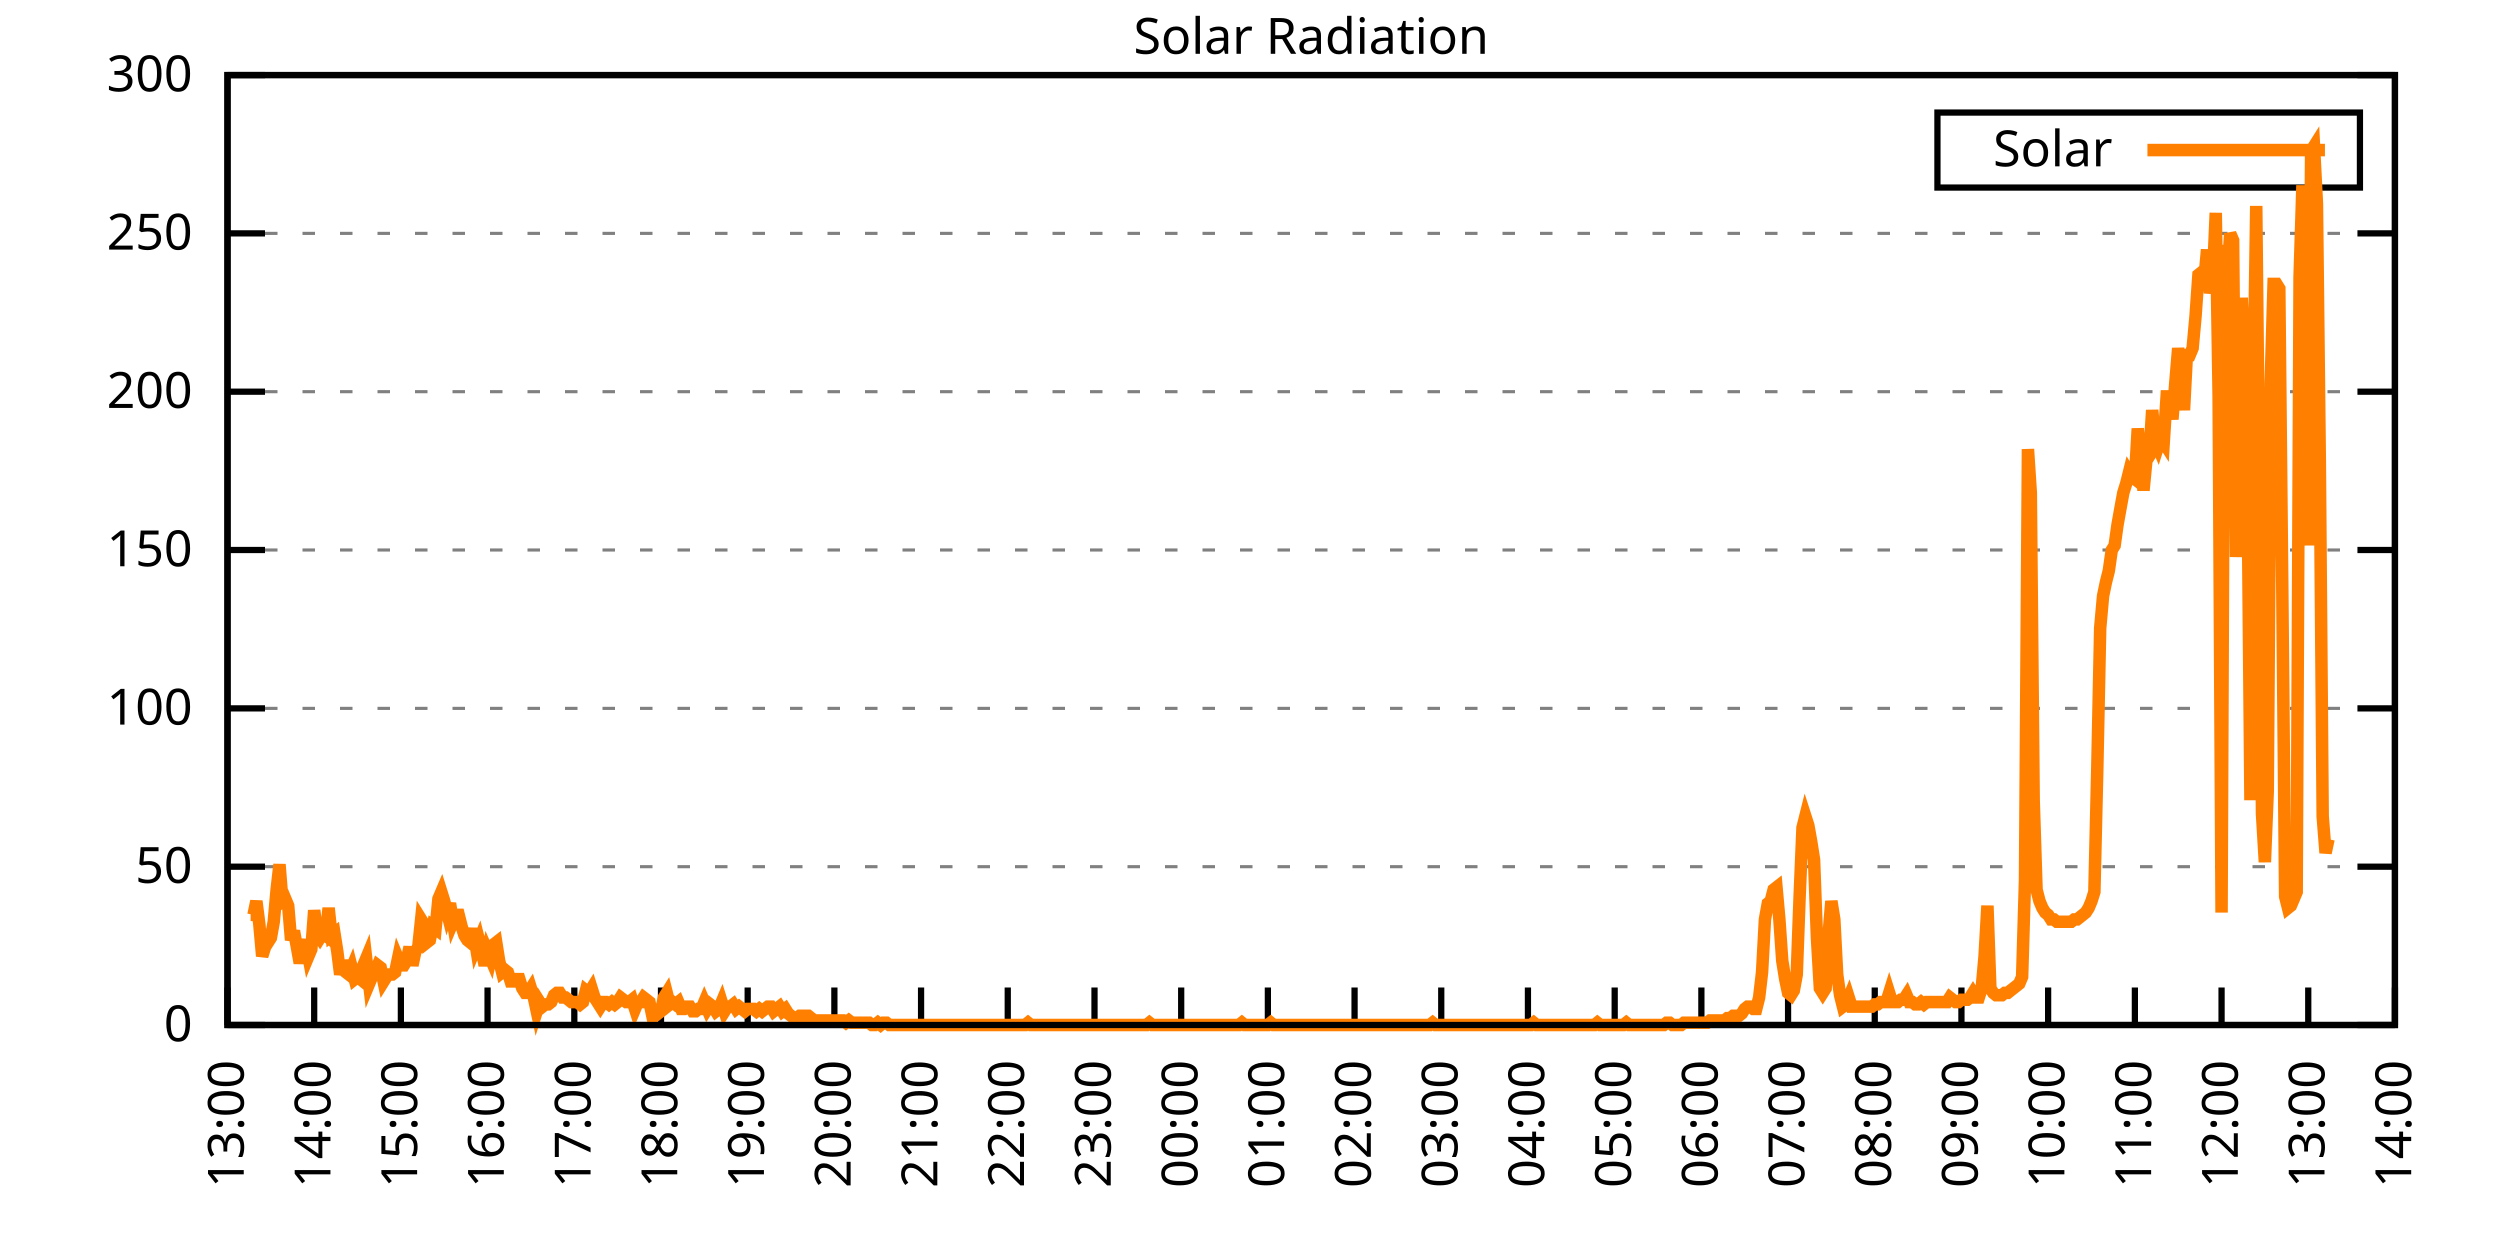
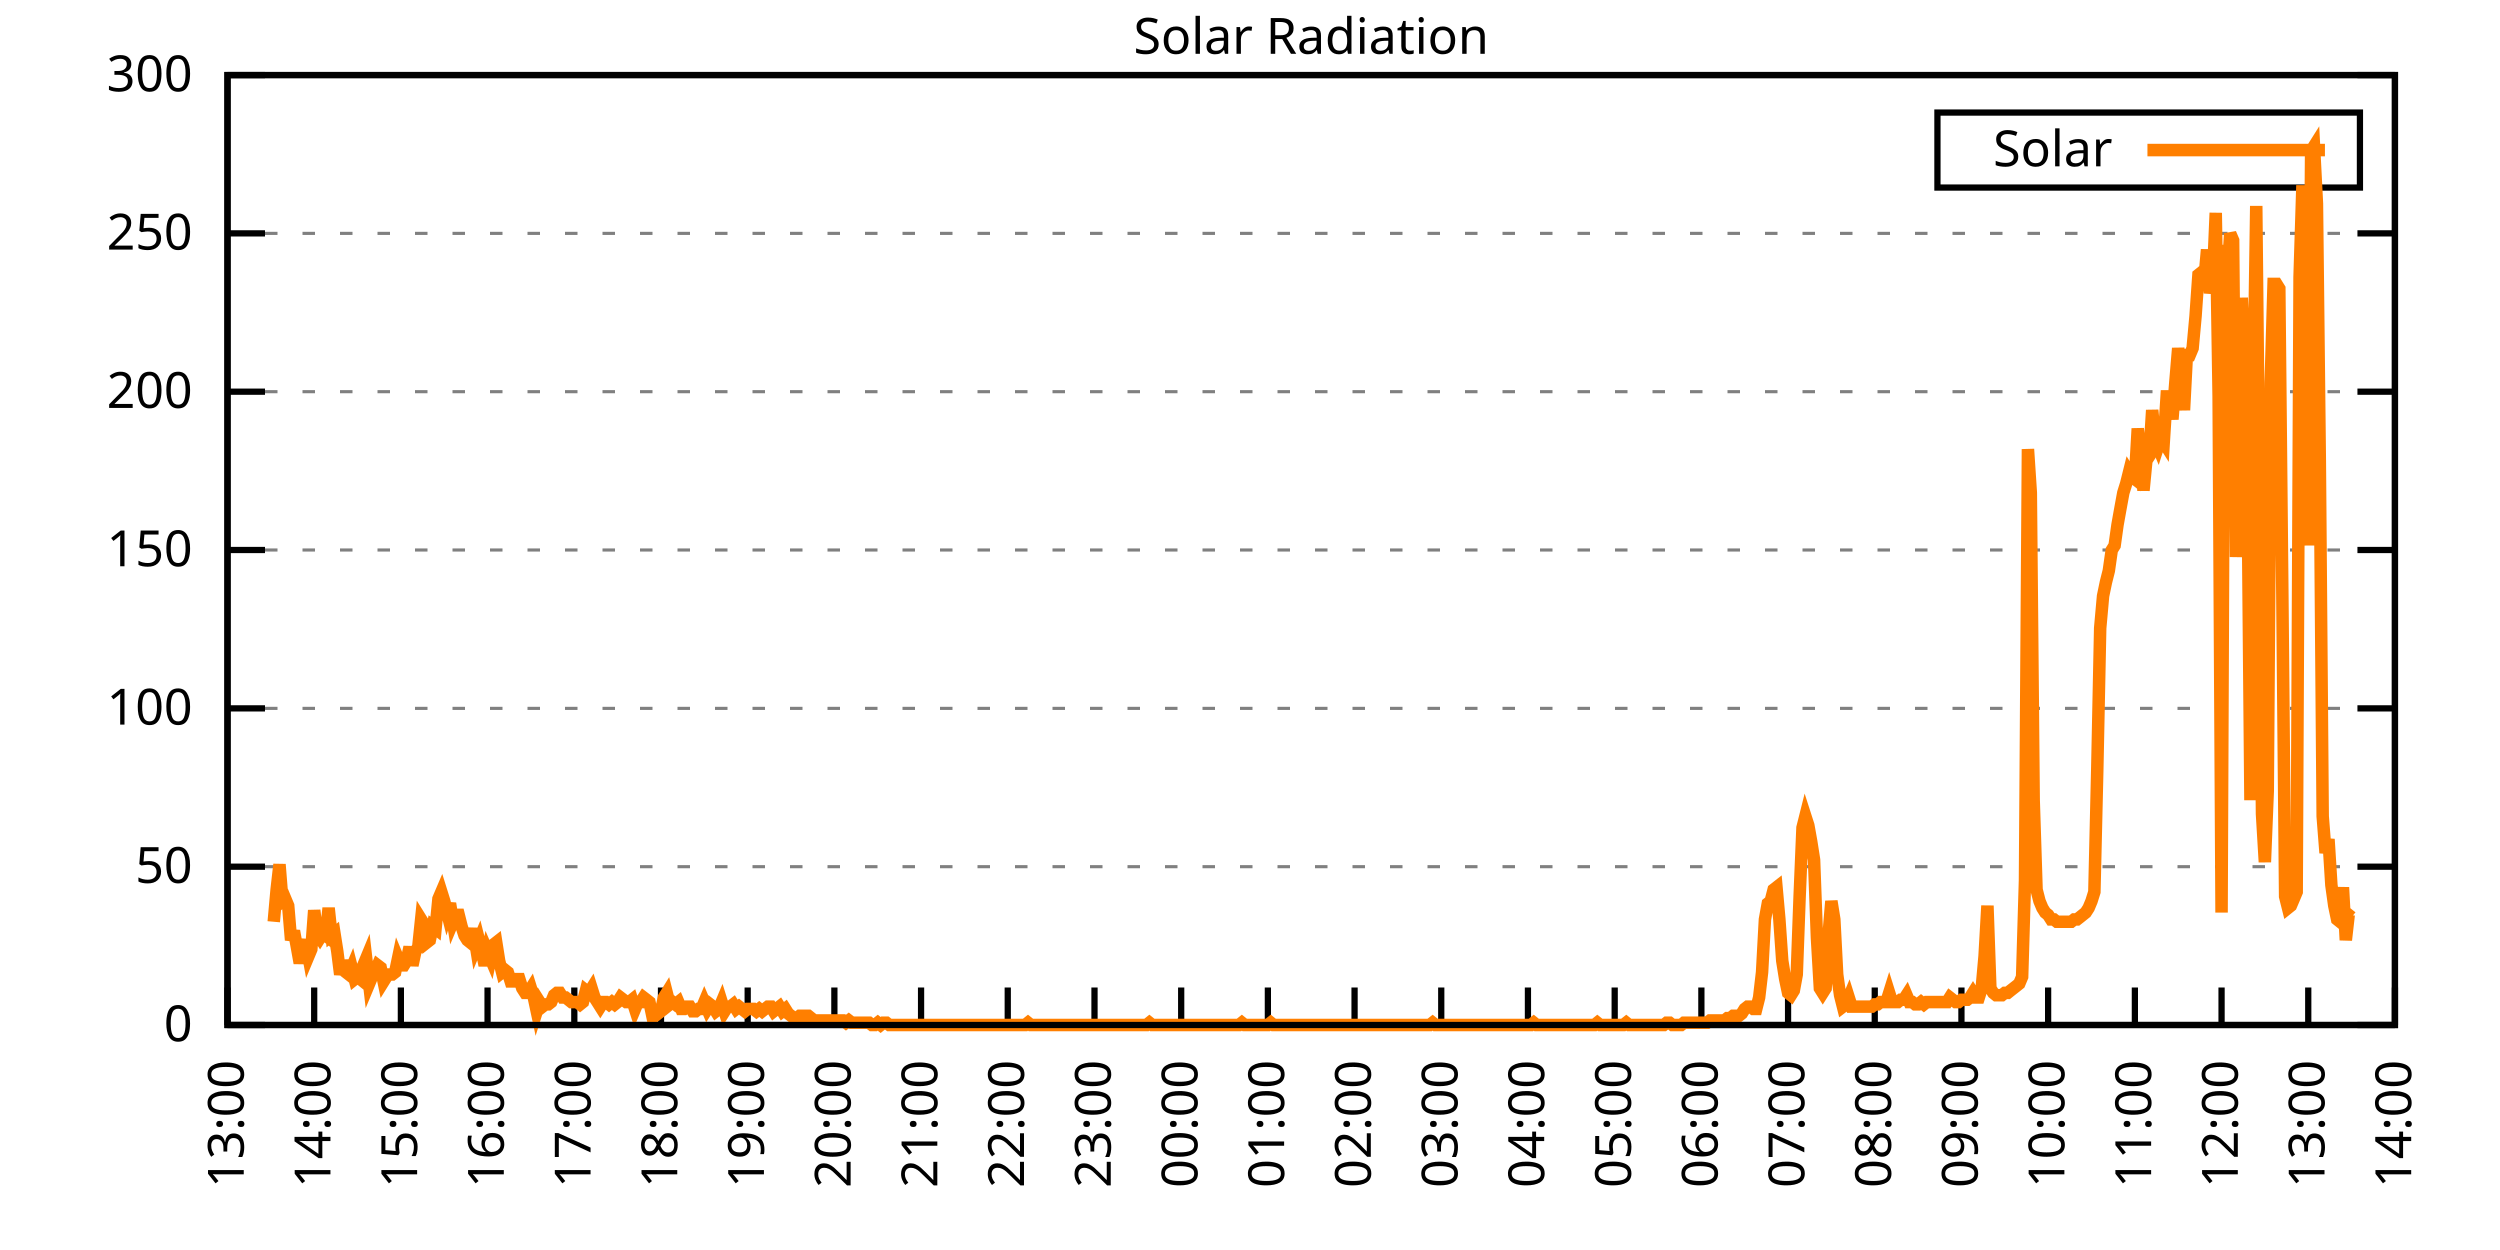
<svg xmlns="http://www.w3.org/2000/svg" xmlns:xlink="http://www.w3.org/1999/xlink" width="400" height="200" viewBox="0 0 400 200">
  <g id="gnuplot_canvas">
    <rect x="0" y="0" width="400" height="200" fill="none" />
    <defs>
      <circle id="gpDot" r="0.5" stroke-width="0.5" stroke="currentColor" />
      <path id="gpPt0" stroke-width="0.333" stroke="currentColor" d="M-1,0 h2 M0,-1 v2" />
      <path id="gpPt1" stroke-width="0.333" stroke="currentColor" d="M-1,-1 L1,1 M1,-1 L-1,1" />
      <path id="gpPt2" stroke-width="0.333" stroke="currentColor" d="M-1,0 L1,0 M0,-1 L0,1 M-1,-1 L1,1 M-1,1 L1,-1" />
      <rect id="gpPt3" stroke-width="0.333" stroke="currentColor" x="-1" y="-1" width="2" height="2" />
      <rect id="gpPt4" stroke-width="0.333" stroke="currentColor" fill="currentColor" x="-1" y="-1" width="2" height="2" />
      <circle id="gpPt5" stroke-width="0.333" stroke="currentColor" cx="0" cy="0" r="1" />
      <use xlink:href="#gpPt5" id="gpPt6" fill="currentColor" stroke="none" />
      <path id="gpPt7" stroke-width="0.333" stroke="currentColor" d="M0,-1.33 L-1.33,0.67 L1.33,0.67 z" />
      <use xlink:href="#gpPt7" id="gpPt8" fill="currentColor" stroke="none" />
      <use xlink:href="#gpPt7" id="gpPt9" stroke="currentColor" transform="rotate(180)" />
      <use xlink:href="#gpPt9" id="gpPt10" fill="currentColor" stroke="none" />
      <use xlink:href="#gpPt3" id="gpPt11" stroke="currentColor" transform="rotate(45)" />
      <use xlink:href="#gpPt11" id="gpPt12" fill="currentColor" stroke="none" />
      <path id="gpPt13" stroke-width="0.333" stroke="currentColor" d="M0,1.330 L1.265,0.411 L0.782,-1.067 L-0.782,-1.076 L-1.265,0.411 z" />
      <use xlink:href="#gpPt13" id="gpPt14" fill="currentColor" stroke="none" />
      <filter id="textbox" filterUnits="objectBoundingBox" x="0" y="0" height="1" width="1">
        <feFlood flood-color="white" flood-opacity="1" result="bgnd" />
        <feComposite in="SourceGraphic" in2="bgnd" operator="atop" />
      </filter>
      <filter id="greybox" filterUnits="objectBoundingBox" x="0" y="0" height="1" width="1">
        <feFlood flood-color="lightgrey" flood-opacity="1" result="grey" />
        <feComposite in="SourceGraphic" in2="grey" operator="atop" />
      </filter>
    </defs>
    <g fill="none" color="white" stroke="currentColor" stroke-width="1.00" stroke-linecap="butt" stroke-linejoin="miter">
</g>
    <g fill="none" color="black" stroke="currentColor" stroke-width="1.00" stroke-linecap="butt" stroke-linejoin="miter">
      <g stroke="none" shape-rendering="crispEdges">
        <polygon fill="rgb(255, 255, 255)" points="36.40,164.00 383.18,164.00 383.18,12.02 36.40,12.02 " />
      </g>
    </g>
    <g fill="none" color="black" stroke="currentColor" stroke-width="1.00" stroke-linecap="butt" stroke-linejoin="miter">
</g>
    <g fill="none" color="black" stroke="black" stroke-width="0.50" stroke-linecap="butt" stroke-linejoin="miter">
</g>
    <g fill="none" color="gray" stroke="currentColor" stroke-width="0.50" stroke-linecap="butt" stroke-linejoin="miter">
      <path stroke="gray" stroke-dasharray="2,4" class="gridline" d="M36.40,164.00 L383.19,164.00  " />
    </g>
    <g fill="none" color="gray" stroke="gray" stroke-width="1.00" stroke-linecap="butt" stroke-linejoin="miter">
</g>
    <g fill="none" color="black" stroke="currentColor" stroke-width="1.00" stroke-linecap="butt" stroke-linejoin="miter">
      <path stroke="black" d="M36.40,164.00 L42.40,164.00 M383.19,164.00 L377.19,164.00  " />
      <g transform="translate(30.80,166.60)" stroke="none" fill="black" font-family="Sans" font-size="8.00" text-anchor="end">
        <text>
          <tspan font-family="Sans"> 0</tspan>
        </text>
      </g>
    </g>
    <g fill="none" color="black" stroke="currentColor" stroke-width="1.00" stroke-linecap="butt" stroke-linejoin="miter">
</g>
    <g fill="none" color="black" stroke="black" stroke-width="0.50" stroke-linecap="butt" stroke-linejoin="miter">
</g>
    <g fill="none" color="gray" stroke="currentColor" stroke-width="0.50" stroke-linecap="butt" stroke-linejoin="miter">
      <path stroke="gray" stroke-dasharray="2,4" class="gridline" d="M36.40,138.67 L383.19,138.67  " />
    </g>
    <g fill="none" color="gray" stroke="gray" stroke-width="1.00" stroke-linecap="butt" stroke-linejoin="miter">
</g>
    <g fill="none" color="black" stroke="currentColor" stroke-width="1.00" stroke-linecap="butt" stroke-linejoin="miter">
      <path stroke="black" d="M36.40,138.67 L42.40,138.67 M383.19,138.67 L377.19,138.67  " />
      <g transform="translate(30.80,141.27)" stroke="none" fill="black" font-family="Sans" font-size="8.00" text-anchor="end">
        <text>
          <tspan font-family="Sans"> 50</tspan>
        </text>
      </g>
    </g>
    <g fill="none" color="black" stroke="currentColor" stroke-width="1.00" stroke-linecap="butt" stroke-linejoin="miter">
</g>
    <g fill="none" color="black" stroke="black" stroke-width="0.50" stroke-linecap="butt" stroke-linejoin="miter">
</g>
    <g fill="none" color="gray" stroke="currentColor" stroke-width="0.50" stroke-linecap="butt" stroke-linejoin="miter">
      <path stroke="gray" stroke-dasharray="2,4" class="gridline" d="M36.40,113.34 L383.19,113.34  " />
    </g>
    <g fill="none" color="gray" stroke="gray" stroke-width="1.00" stroke-linecap="butt" stroke-linejoin="miter">
</g>
    <g fill="none" color="black" stroke="currentColor" stroke-width="1.00" stroke-linecap="butt" stroke-linejoin="miter">
      <path stroke="black" d="M36.40,113.34 L42.40,113.34 M383.19,113.34 L377.19,113.34  " />
      <g transform="translate(30.80,115.94)" stroke="none" fill="black" font-family="Sans" font-size="8.00" text-anchor="end">
        <text>
          <tspan font-family="Sans"> 100</tspan>
        </text>
      </g>
    </g>
    <g fill="none" color="black" stroke="currentColor" stroke-width="1.00" stroke-linecap="butt" stroke-linejoin="miter">
</g>
    <g fill="none" color="black" stroke="black" stroke-width="0.50" stroke-linecap="butt" stroke-linejoin="miter">
</g>
    <g fill="none" color="gray" stroke="currentColor" stroke-width="0.50" stroke-linecap="butt" stroke-linejoin="miter">
      <path stroke="gray" stroke-dasharray="2,4" class="gridline" d="M36.40,88.00 L383.19,88.00  " />
    </g>
    <g fill="none" color="gray" stroke="gray" stroke-width="1.00" stroke-linecap="butt" stroke-linejoin="miter">
</g>
    <g fill="none" color="black" stroke="currentColor" stroke-width="1.00" stroke-linecap="butt" stroke-linejoin="miter">
      <path stroke="black" d="M36.40,88.00 L42.40,88.00 M383.19,88.00 L377.19,88.00  " />
      <g transform="translate(30.80,90.60)" stroke="none" fill="black" font-family="Sans" font-size="8.00" text-anchor="end">
        <text>
          <tspan font-family="Sans"> 150</tspan>
        </text>
      </g>
    </g>
    <g fill="none" color="black" stroke="currentColor" stroke-width="1.00" stroke-linecap="butt" stroke-linejoin="miter">
</g>
    <g fill="none" color="black" stroke="black" stroke-width="0.50" stroke-linecap="butt" stroke-linejoin="miter">
</g>
    <g fill="none" color="gray" stroke="currentColor" stroke-width="0.50" stroke-linecap="butt" stroke-linejoin="miter">
      <path stroke="gray" stroke-dasharray="2,4" class="gridline" d="M36.40,62.67 L383.19,62.67  " />
    </g>
    <g fill="none" color="gray" stroke="gray" stroke-width="1.00" stroke-linecap="butt" stroke-linejoin="miter">
</g>
    <g fill="none" color="black" stroke="currentColor" stroke-width="1.00" stroke-linecap="butt" stroke-linejoin="miter">
      <path stroke="black" d="M36.40,62.67 L42.40,62.67 M383.19,62.67 L377.19,62.67  " />
      <g transform="translate(30.80,65.27)" stroke="none" fill="black" font-family="Sans" font-size="8.00" text-anchor="end">
        <text>
          <tspan font-family="Sans"> 200</tspan>
        </text>
      </g>
    </g>
    <g fill="none" color="black" stroke="currentColor" stroke-width="1.00" stroke-linecap="butt" stroke-linejoin="miter">
</g>
    <g fill="none" color="black" stroke="black" stroke-width="0.50" stroke-linecap="butt" stroke-linejoin="miter">
</g>
    <g fill="none" color="gray" stroke="currentColor" stroke-width="0.50" stroke-linecap="butt" stroke-linejoin="miter">
      <path stroke="gray" stroke-dasharray="2,4" class="gridline" d="M36.40,37.34 L383.19,37.34  " />
    </g>
    <g fill="none" color="gray" stroke="gray" stroke-width="1.00" stroke-linecap="butt" stroke-linejoin="miter">
</g>
    <g fill="none" color="black" stroke="currentColor" stroke-width="1.00" stroke-linecap="butt" stroke-linejoin="miter">
      <path stroke="black" d="M36.40,37.34 L42.40,37.34 M383.19,37.34 L377.19,37.34  " />
      <g transform="translate(30.80,39.94)" stroke="none" fill="black" font-family="Sans" font-size="8.00" text-anchor="end">
        <text>
          <tspan font-family="Sans"> 250</tspan>
        </text>
      </g>
    </g>
    <g fill="none" color="black" stroke="currentColor" stroke-width="1.00" stroke-linecap="butt" stroke-linejoin="miter">
</g>
    <g fill="none" color="black" stroke="black" stroke-width="0.50" stroke-linecap="butt" stroke-linejoin="miter">
</g>
    <g fill="none" color="gray" stroke="currentColor" stroke-width="0.50" stroke-linecap="butt" stroke-linejoin="miter">
      <path stroke="gray" stroke-dasharray="2,4" class="gridline" d="M36.40,12.01 L383.19,12.01  " />
    </g>
    <g fill="none" color="gray" stroke="gray" stroke-width="1.00" stroke-linecap="butt" stroke-linejoin="miter">
</g>
    <g fill="none" color="black" stroke="currentColor" stroke-width="1.00" stroke-linecap="butt" stroke-linejoin="miter">
      <path stroke="black" d="M36.40,12.01 L42.40,12.01 M383.19,12.01 L377.19,12.01  " />
      <g transform="translate(30.80,14.61)" stroke="none" fill="black" font-family="Sans" font-size="8.00" text-anchor="end">
        <text>
          <tspan font-family="Sans"> 300</tspan>
        </text>
      </g>
    </g>
    <g fill="none" color="black" stroke="currentColor" stroke-width="1.00" stroke-linecap="butt" stroke-linejoin="miter">
      <path stroke="black" d="M36.40,164.00 L36.40,158.00  " />
      <g transform="translate(39.00,169.60) rotate(270.00)" stroke="none" fill="black" font-family="Sans" font-size="8.00" text-anchor="end">
        <text>
          <tspan font-family="Sans">13:00</tspan>
        </text>
      </g>
    </g>
    <g fill="none" color="black" stroke="currentColor" stroke-width="1.00" stroke-linecap="butt" stroke-linejoin="miter">
      <path stroke="black" d="M50.27,164.00 L50.27,158.00  " />
      <g transform="translate(52.87,169.60) rotate(270.00)" stroke="none" fill="black" font-family="Sans" font-size="8.00" text-anchor="end">
        <text>
          <tspan font-family="Sans">14:00</tspan>
        </text>
      </g>
    </g>
    <g fill="none" color="black" stroke="currentColor" stroke-width="1.00" stroke-linecap="butt" stroke-linejoin="miter">
      <path stroke="black" d="M64.14,164.00 L64.14,158.00  " />
      <g transform="translate(66.74,169.60) rotate(270.00)" stroke="none" fill="black" font-family="Sans" font-size="8.00" text-anchor="end">
        <text>
          <tspan font-family="Sans">15:00</tspan>
        </text>
      </g>
    </g>
    <g fill="none" color="black" stroke="currentColor" stroke-width="1.00" stroke-linecap="butt" stroke-linejoin="miter">
      <path stroke="black" d="M78.01,164.00 L78.01,158.00  " />
      <g transform="translate(80.61,169.60) rotate(270.00)" stroke="none" fill="black" font-family="Sans" font-size="8.00" text-anchor="end">
        <text>
          <tspan font-family="Sans">16:00</tspan>
        </text>
      </g>
    </g>
    <g fill="none" color="black" stroke="currentColor" stroke-width="1.00" stroke-linecap="butt" stroke-linejoin="miter">
      <path stroke="black" d="M91.89,164.00 L91.89,158.00  " />
      <g transform="translate(94.49,169.60) rotate(270.00)" stroke="none" fill="black" font-family="Sans" font-size="8.00" text-anchor="end">
        <text>
          <tspan font-family="Sans">17:00</tspan>
        </text>
      </g>
    </g>
    <g fill="none" color="black" stroke="currentColor" stroke-width="1.00" stroke-linecap="butt" stroke-linejoin="miter">
      <path stroke="black" d="M105.76,164.00 L105.76,158.00  " />
      <g transform="translate(108.36,169.60) rotate(270.00)" stroke="none" fill="black" font-family="Sans" font-size="8.00" text-anchor="end">
        <text>
          <tspan font-family="Sans">18:00</tspan>
        </text>
      </g>
    </g>
    <g fill="none" color="black" stroke="currentColor" stroke-width="1.00" stroke-linecap="butt" stroke-linejoin="miter">
      <path stroke="black" d="M119.63,164.00 L119.63,158.00  " />
      <g transform="translate(122.23,169.60) rotate(270.00)" stroke="none" fill="black" font-family="Sans" font-size="8.00" text-anchor="end">
        <text>
          <tspan font-family="Sans">19:00</tspan>
        </text>
      </g>
    </g>
    <g fill="none" color="black" stroke="currentColor" stroke-width="1.00" stroke-linecap="butt" stroke-linejoin="miter">
      <path stroke="black" d="M133.50,164.00 L133.50,158.00  " />
      <g transform="translate(136.10,169.60) rotate(270.00)" stroke="none" fill="black" font-family="Sans" font-size="8.00" text-anchor="end">
        <text>
          <tspan font-family="Sans">20:00</tspan>
        </text>
      </g>
    </g>
    <g fill="none" color="black" stroke="currentColor" stroke-width="1.00" stroke-linecap="butt" stroke-linejoin="miter">
      <path stroke="black" d="M147.37,164.00 L147.37,158.00  " />
      <g transform="translate(149.97,169.60) rotate(270.00)" stroke="none" fill="black" font-family="Sans" font-size="8.00" text-anchor="end">
        <text>
          <tspan font-family="Sans">21:00</tspan>
        </text>
      </g>
    </g>
    <g fill="none" color="black" stroke="currentColor" stroke-width="1.00" stroke-linecap="butt" stroke-linejoin="miter">
      <path stroke="black" d="M161.24,164.00 L161.24,158.00  " />
      <g transform="translate(163.84,169.60) rotate(270.00)" stroke="none" fill="black" font-family="Sans" font-size="8.00" text-anchor="end">
        <text>
          <tspan font-family="Sans">22:00</tspan>
        </text>
      </g>
    </g>
    <g fill="none" color="black" stroke="currentColor" stroke-width="1.00" stroke-linecap="butt" stroke-linejoin="miter">
      <path stroke="black" d="M175.12,164.00 L175.12,158.00  " />
      <g transform="translate(177.72,169.60) rotate(270.00)" stroke="none" fill="black" font-family="Sans" font-size="8.00" text-anchor="end">
        <text>
          <tspan font-family="Sans">23:00</tspan>
        </text>
      </g>
    </g>
    <g fill="none" color="black" stroke="currentColor" stroke-width="1.00" stroke-linecap="butt" stroke-linejoin="miter">
      <path stroke="black" d="M188.99,164.00 L188.99,158.00  " />
      <g transform="translate(191.59,169.60) rotate(270.00)" stroke="none" fill="black" font-family="Sans" font-size="8.00" text-anchor="end">
        <text>
          <tspan font-family="Sans">00:00</tspan>
        </text>
      </g>
    </g>
    <g fill="none" color="black" stroke="currentColor" stroke-width="1.00" stroke-linecap="butt" stroke-linejoin="miter">
      <path stroke="black" d="M202.86,164.00 L202.86,158.00  " />
      <g transform="translate(205.46,169.60) rotate(270.00)" stroke="none" fill="black" font-family="Sans" font-size="8.00" text-anchor="end">
        <text>
          <tspan font-family="Sans">01:00</tspan>
        </text>
      </g>
    </g>
    <g fill="none" color="black" stroke="currentColor" stroke-width="1.00" stroke-linecap="butt" stroke-linejoin="miter">
      <path stroke="black" d="M216.73,164.00 L216.73,158.00  " />
      <g transform="translate(219.33,169.60) rotate(270.00)" stroke="none" fill="black" font-family="Sans" font-size="8.00" text-anchor="end">
        <text>
          <tspan font-family="Sans">02:00</tspan>
        </text>
      </g>
    </g>
    <g fill="none" color="black" stroke="currentColor" stroke-width="1.00" stroke-linecap="butt" stroke-linejoin="miter">
      <path stroke="black" d="M230.60,164.00 L230.60,158.00  " />
      <g transform="translate(233.20,169.60) rotate(270.00)" stroke="none" fill="black" font-family="Sans" font-size="8.00" text-anchor="end">
        <text>
          <tspan font-family="Sans">03:00</tspan>
        </text>
      </g>
    </g>
    <g fill="none" color="black" stroke="currentColor" stroke-width="1.00" stroke-linecap="butt" stroke-linejoin="miter">
      <path stroke="black" d="M244.47,164.00 L244.47,158.00  " />
      <g transform="translate(247.07,169.60) rotate(270.00)" stroke="none" fill="black" font-family="Sans" font-size="8.00" text-anchor="end">
        <text>
          <tspan font-family="Sans">04:00</tspan>
        </text>
      </g>
    </g>
    <g fill="none" color="black" stroke="currentColor" stroke-width="1.00" stroke-linecap="butt" stroke-linejoin="miter">
      <path stroke="black" d="M258.35,164.00 L258.35,158.00  " />
      <g transform="translate(260.95,169.60) rotate(270.00)" stroke="none" fill="black" font-family="Sans" font-size="8.00" text-anchor="end">
        <text>
          <tspan font-family="Sans">05:00</tspan>
        </text>
      </g>
    </g>
    <g fill="none" color="black" stroke="currentColor" stroke-width="1.00" stroke-linecap="butt" stroke-linejoin="miter">
      <path stroke="black" d="M272.22,164.00 L272.22,158.00  " />
      <g transform="translate(274.82,169.60) rotate(270.00)" stroke="none" fill="black" font-family="Sans" font-size="8.00" text-anchor="end">
        <text>
          <tspan font-family="Sans">06:00</tspan>
        </text>
      </g>
    </g>
    <g fill="none" color="black" stroke="currentColor" stroke-width="1.00" stroke-linecap="butt" stroke-linejoin="miter">
      <path stroke="black" d="M286.09,164.00 L286.09,158.00  " />
      <g transform="translate(288.69,169.60) rotate(270.00)" stroke="none" fill="black" font-family="Sans" font-size="8.00" text-anchor="end">
        <text>
          <tspan font-family="Sans">07:00</tspan>
        </text>
      </g>
    </g>
    <g fill="none" color="black" stroke="currentColor" stroke-width="1.00" stroke-linecap="butt" stroke-linejoin="miter">
      <path stroke="black" d="M299.96,164.00 L299.96,158.00  " />
      <g transform="translate(302.56,169.60) rotate(270.00)" stroke="none" fill="black" font-family="Sans" font-size="8.00" text-anchor="end">
        <text>
          <tspan font-family="Sans">08:00</tspan>
        </text>
      </g>
    </g>
    <g fill="none" color="black" stroke="currentColor" stroke-width="1.00" stroke-linecap="butt" stroke-linejoin="miter">
      <path stroke="black" d="M313.83,164.00 L313.83,158.00  " />
      <g transform="translate(316.43,169.60) rotate(270.00)" stroke="none" fill="black" font-family="Sans" font-size="8.00" text-anchor="end">
        <text>
          <tspan font-family="Sans">09:00</tspan>
        </text>
      </g>
    </g>
    <g fill="none" color="black" stroke="currentColor" stroke-width="1.00" stroke-linecap="butt" stroke-linejoin="miter">
      <path stroke="black" d="M327.70,164.00 L327.70,158.00  " />
      <g transform="translate(330.30,169.60) rotate(270.00)" stroke="none" fill="black" font-family="Sans" font-size="8.00" text-anchor="end">
        <text>
          <tspan font-family="Sans">10:00</tspan>
        </text>
      </g>
    </g>
    <g fill="none" color="black" stroke="currentColor" stroke-width="1.00" stroke-linecap="butt" stroke-linejoin="miter">
      <path stroke="black" d="M341.58,164.00 L341.58,158.00  " />
      <g transform="translate(344.18,169.60) rotate(270.00)" stroke="none" fill="black" font-family="Sans" font-size="8.00" text-anchor="end">
        <text>
          <tspan font-family="Sans">11:00</tspan>
        </text>
      </g>
    </g>
    <g fill="none" color="black" stroke="currentColor" stroke-width="1.00" stroke-linecap="butt" stroke-linejoin="miter">
      <path stroke="black" d="M355.45,164.00 L355.45,158.00  " />
      <g transform="translate(358.05,169.60) rotate(270.00)" stroke="none" fill="black" font-family="Sans" font-size="8.00" text-anchor="end">
        <text>
          <tspan font-family="Sans">12:00</tspan>
        </text>
      </g>
    </g>
    <g fill="none" color="black" stroke="currentColor" stroke-width="1.00" stroke-linecap="butt" stroke-linejoin="miter">
      <path stroke="black" d="M369.32,164.00 L369.32,158.00  " />
      <g transform="translate(371.92,169.60) rotate(270.00)" stroke="none" fill="black" font-family="Sans" font-size="8.00" text-anchor="end">
        <text>
          <tspan font-family="Sans">13:00</tspan>
        </text>
      </g>
    </g>
    <g fill="none" color="black" stroke="currentColor" stroke-width="1.00" stroke-linecap="butt" stroke-linejoin="miter">
      <path stroke="black" d="M383.19,164.00 L383.19,158.00  " />
      <g transform="translate(385.79,169.60) rotate(270.00)" stroke="none" fill="black" font-family="Sans" font-size="8.00" text-anchor="end">
        <text>
          <tspan font-family="Sans">14:00</tspan>
        </text>
      </g>
    </g>
    <g fill="none" color="black" stroke="currentColor" stroke-width="1.00" stroke-linecap="butt" stroke-linejoin="miter">
</g>
    <g fill="none" color="black" stroke="currentColor" stroke-width="1.00" stroke-linecap="butt" stroke-linejoin="miter">
      <path stroke="black" d="M36.40,12.01 L36.40,164.00 L383.19,164.00 L383.19,12.01 L36.40,12.01 Z  " />
    </g>
    <g fill="none" color="black" stroke="currentColor" stroke-width="1.00" stroke-linecap="butt" stroke-linejoin="miter">
</g>
    <g fill="none" color="black" stroke="currentColor" stroke-width="1.00" stroke-linecap="butt" stroke-linejoin="miter">
      <path stroke="black" d="M309.99,30.01 L309.99,18.01 L377.59,18.01 L377.59,30.01 L309.99,30.01 Z  " />
    </g>
    <g id="Solar_Radiation_plot_1">
      <g fill="none" color="white" stroke="black" stroke-width="2.00" stroke-linecap="butt" stroke-linejoin="miter">
</g>
      <g fill="none" color="black" stroke="currentColor" stroke-width="2.00" stroke-linecap="butt" stroke-linejoin="miter">
        <g transform="translate(337.99,26.61)" stroke="none" fill="black" font-family="Sans" font-size="8.00" text-anchor="end">
          <text>
            <tspan font-family="Sans">Solar</tspan>
          </text>
        </g>
      </g>
      <g fill="none" color="black" stroke="currentColor" stroke-width="2.00" stroke-linecap="butt" stroke-linejoin="miter">
-         <path stroke="rgb(255, 127,   0)" d="M343.59,24.01 L371.99,24.01 M40.10,146.38 L40.56,146.38 L41.02,144.18 L41.49,147.85 L41.95,152.99 L42.41,151.52   L42.87,150.79 L43.34,150.05 L43.80,147.48 L44.26,142.34 L44.72,138.30 L45.19,144.18 L45.65,143.81 L46.11,144.91   L46.57,150.42 L47.03,148.95 L47.50,151.52 L47.96,154.09 L48.42,151.89 L48.88,150.42 L49.35,152.99 L49.81,151.89   L50.27,145.65 L50.73,149.32 L51.20,150.05 L51.66,149.32 L52.12,149.68 L52.58,145.28 L53.05,149.68 L53.51,149.32   L53.97,152.25 L54.43,155.92 L54.90,153.72 L55.36,155.56 L55.82,155.92 L56.28,154.82 L56.75,156.66 L57.21,156.29   L57.67,156.66 L58.13,154.46 L58.59,153.35 L59.06,157.39 L59.52,156.29 L59.98,155.56 L60.44,154.46 L60.91,154.82   L61.37,157.03 L61.83,156.29 L62.29,155.92 L62.76,155.92 L63.22,155.56 L63.68,153.35 L64.14,154.46 L64.61,154.46   L65.07,153.72 L65.53,151.52 L65.99,154.46 L66.46,152.25 L66.92,151.52 L67.38,147.11 L67.84,147.85 L68.30,150.79   L68.77,150.42 L69.23,148.22 L69.69,148.58 L70.15,143.81 L70.62,142.71 L71.08,144.18 L71.54,146.01 L72.00,144.55   L72.47,147.48 L72.93,146.38 L73.39,146.38 L73.85,148.22 L74.32,149.68 L74.78,150.42 L75.24,150.79 L75.70,148.58   L76.17,151.52 L76.63,150.42 L77.09,152.25 L77.55,154.46 L78.01,152.25 L78.48,153.35 L78.94,151.15 L79.40,150.79   L79.86,153.72 L80.33,155.56 L80.79,155.19 L81.25,155.56 L81.71,157.03 L82.18,157.03 L82.64,156.66 L83.10,156.66   L83.56,158.13 L84.03,158.86 L84.49,158.86 L84.95,158.13 L85.41,159.60 L85.88,161.80 L86.34,160.33 L86.80,161.06   L87.26,160.70 L87.72,160.70 L88.19,160.33 L88.65,159.23 L89.11,158.86 L89.57,158.86 L90.04,159.60 L90.50,159.60   L90.96,159.96 L91.42,160.33 L91.89,160.33 L92.35,160.33 L92.81,160.70 L93.27,160.33 L93.74,158.49 L94.20,158.86   L94.66,158.13 L95.12,159.60 L95.59,160.33 L96.05,161.06 L96.51,160.33 L96.97,160.33 L97.44,160.70 L97.90,160.33   L98.36,160.70 L98.82,160.33 L99.28,159.60 L99.75,159.96 L100.21,160.33 L100.67,160.33 L101.13,159.96 L101.60,161.43   L102.06,160.33 L102.52,160.33 L102.98,159.60 L103.45,159.96 L103.91,160.33 L104.37,162.53 L104.83,162.53 L105.30,162.16   L105.76,161.80 L106.22,159.60 L106.68,158.86 L107.15,160.70 L107.61,160.33 L108.07,160.70 L108.53,160.33 L108.99,161.43   L109.46,161.43 L109.92,161.06 L110.38,161.06 L110.84,161.80 L111.31,161.80 L111.77,161.43 L112.23,161.43 L112.69,160.33   L113.16,161.43 L113.62,160.70 L114.08,161.06 L114.54,161.80 L115.01,161.43 L115.47,160.33 L115.93,161.80 L116.39,161.06   L116.86,161.06 L117.32,160.70 L117.78,161.43 L118.24,161.06 L118.70,161.43 L119.17,161.80 L119.63,161.43 L120.09,161.43   L120.55,161.43 L121.02,161.80 L121.48,161.43 L121.94,161.80 L122.40,161.43 L122.87,161.06 L123.33,161.06 L123.79,161.80   L124.25,161.43 L124.72,161.06 L125.18,161.80 L125.64,161.43 L126.10,162.16 L126.57,162.53 L127.03,162.90 L127.49,162.90   L127.95,162.53 L128.41,162.53 L128.88,162.53 L129.34,162.53 L129.80,162.90 L130.26,163.27 L130.73,163.27 L131.19,163.27   L131.65,163.27 L132.11,163.27 L132.58,163.27 L133.04,163.27 L133.50,163.27 L133.96,163.27 L134.43,163.27 L134.89,163.27   L135.35,163.63 L135.81,163.27 L136.28,163.63 L136.74,163.63 L137.20,163.63 L137.66,163.63 L138.13,163.63 L138.59,163.63   L139.05,163.63 L139.51,164.00 L139.97,164.00 L140.44,163.63 L140.90,164.00 L141.36,163.63 L141.82,163.63 L142.29,164.00   L142.75,164.00 L143.21,164.00 L143.67,164.00 L144.14,164.00 L144.60,164.00 L145.06,164.00 L145.52,164.00 L145.99,164.00   L146.45,164.00 L146.91,164.00 L147.37,164.00 L147.84,164.00 L148.30,164.00 L148.76,164.00 L149.22,164.00 L149.68,164.00   L150.15,164.00 L150.61,164.00 L151.07,164.00 L151.53,164.00 L152.00,164.00 L152.46,164.00 L152.92,164.00 L153.38,164.00   L153.85,164.00 L154.31,164.00 L154.77,164.00 L155.23,164.00 L155.70,164.00 L156.16,164.00 L156.62,164.00 L157.08,164.00   L157.55,164.00 L158.01,164.00 L158.47,164.00 L158.93,164.00 L159.39,164.00 L159.86,164.00 L160.32,164.00 L160.78,164.00   L161.24,164.00 L161.71,164.00 L162.17,164.00 L162.63,164.00 L163.09,164.00 L163.56,164.00 L164.02,164.00 L164.48,163.63   L164.94,164.00 L165.41,164.00 L165.87,164.00 L166.33,164.00 L166.79,164.00 L167.26,164.00 L167.72,164.00 L168.18,164.00   L168.64,164.00 L169.10,164.00 L169.57,164.00 L170.03,164.00 L170.49,164.00 L170.95,164.00 L171.42,164.00 L171.88,164.00   L172.34,164.00 L172.80,164.00 L173.27,164.00 L173.73,164.00 L174.19,164.00 L174.65,164.00 L175.12,164.00 L175.58,164.00   L176.04,164.00 L176.50,164.00 L176.97,164.00 L177.43,164.00 L177.89,164.00 L178.35,164.00 L178.82,164.00 L179.28,164.00   L179.74,164.00 L180.20,164.00 L180.66,164.00 L181.13,164.00 L181.59,164.00 L182.05,164.00 L182.51,164.00 L182.98,164.00   L183.44,164.00 L183.90,163.63 L184.36,164.00 L184.83,164.00 L185.29,164.00 L185.75,164.00 L186.21,164.00 L186.68,164.00   L187.14,164.00 L187.60,164.00 L188.06,164.00 L188.53,164.00 L188.99,164.00 L189.45,164.00 L189.91,164.00 L190.37,164.00   L190.84,164.00 L191.30,164.00 L191.76,164.00 L192.22,164.00 L192.69,164.00 L193.15,164.00 L193.61,164.00 L194.07,164.00   L194.54,164.00 L195.00,164.00 L195.46,164.00 L195.92,164.00 L196.39,164.00 L196.85,164.00 L197.31,164.00 L197.77,164.00   L198.24,164.00 L198.70,163.63 L199.16,164.00 L199.62,164.00 L200.08,164.00 L200.55,164.00 L201.01,164.00 L201.47,164.00   L201.93,164.00 L202.40,164.00 L202.86,164.00 L203.32,163.63 L203.78,164.00 L204.25,164.00 L204.71,164.00 L205.17,164.00   L205.63,164.00 L206.10,164.00 L206.56,164.00 L207.02,164.00 L207.48,164.00 L207.95,164.00 L208.41,164.00 L208.87,164.00   L209.33,164.00 L209.80,164.00 L210.26,164.00 L210.72,164.00 L211.18,164.00 L211.64,164.00 L212.11,164.00 L212.57,164.00   L213.03,164.00 L213.49,164.00 L213.96,164.00 L214.42,164.00 L214.88,164.00 L215.34,164.00 L215.81,164.00 L216.27,164.00   L216.73,164.00 L217.19,164.00 L217.66,164.00 L218.12,164.00 L218.58,164.00 L219.04,164.00 L219.51,164.00 L219.97,164.00   L220.43,164.00 L220.89,164.00 L221.35,164.00 L221.82,164.00 L222.28,164.00 L222.74,164.00 L223.20,164.00 L223.67,164.00   L224.13,164.00 L224.59,164.00 L225.05,164.00 L225.52,164.00 L225.98,164.00 L226.44,164.00 L226.90,164.00 L227.37,164.00   L227.83,164.00 L228.29,164.00 L228.75,164.00 L229.22,163.63 L229.68,164.00 L230.14,164.00 L230.60,164.00 L231.06,164.00   L231.53,164.00 L231.99,164.00 L232.45,164.00 L232.91,164.00 L233.38,164.00 L233.84,164.00 L234.30,164.00 L234.76,164.00   L235.23,164.00 L235.69,164.00 L236.15,164.00 L236.61,164.00 L237.08,164.00 L237.54,164.00 L238.00,164.00 L238.46,164.00   L238.93,164.00 L239.39,164.00 L239.85,164.00 L240.31,164.00 L240.77,164.00 L241.24,164.00 L241.70,164.00 L242.16,164.00   L242.62,164.00 L243.09,164.00 L243.55,164.00 L244.01,164.00 L244.47,164.00 L244.94,164.00 L245.40,163.63 L245.86,164.00   L246.32,164.00 L246.79,164.00 L247.25,164.00 L247.71,164.00 L248.17,164.00 L248.64,164.00 L249.10,164.00 L249.56,164.00   L250.02,164.00 L250.49,164.00 L250.95,164.00 L251.41,164.00 L251.87,164.00 L252.33,164.00 L252.80,164.00 L253.26,164.00   L253.72,164.00 L254.18,164.00 L254.65,164.00 L255.11,164.00 L255.57,163.63 L256.03,164.00 L256.50,164.00 L256.96,164.00   L257.42,164.00 L257.88,164.00 L258.35,164.00 L258.81,164.00 L259.27,164.00 L259.73,164.00 L260.20,163.63 L260.66,164.00   L261.12,164.00 L261.58,164.00 L262.04,164.00 L262.51,164.00 L262.97,164.00 L263.43,164.00 L263.89,164.00 L264.36,164.00   L264.82,164.00 L265.28,164.00 L265.74,164.00 L266.21,164.00 L266.67,163.63 L267.13,163.63 L267.59,164.00 L268.06,164.00   L268.52,164.00 L268.98,164.00 L269.44,163.63 L269.91,163.63 L270.37,163.63 L270.83,163.63 L271.29,163.63 L271.75,163.63   L272.22,163.63 L272.68,163.63 L273.14,163.63 L273.60,163.27 L274.07,163.27 L274.53,163.27 L274.99,163.27 L275.45,163.27   L275.92,163.27 L276.38,162.90 L276.84,162.90 L277.30,162.53 L277.77,162.53 L278.23,162.53 L278.69,162.16 L279.15,161.43   L279.62,161.06 L280.08,161.06 L280.54,161.43 L281.00,161.43 L281.46,159.60 L281.93,155.56 L282.39,147.11 L282.85,144.55   L283.31,144.18 L283.78,142.34 L284.24,141.98 L284.70,147.11 L285.16,153.72 L285.63,156.66 L286.09,158.86 L286.55,159.23   L287.01,158.49 L287.48,155.92 L287.94,143.44 L288.40,132.43 L288.86,130.60 L289.33,132.06 L289.79,134.63 L290.25,137.57   L290.71,150.05 L291.18,158.13 L291.64,158.86 L292.10,158.13 L292.56,149.68 L293.02,144.18 L293.49,147.11 L293.95,155.92   L294.41,159.23 L294.87,161.06 L295.34,160.70 L295.80,159.60 L296.26,161.06 L296.72,161.06 L297.19,161.06 L297.65,161.06   L298.11,161.06 L298.57,161.06 L299.04,161.06 L299.50,161.06 L299.96,160.70 L300.42,160.70 L300.89,160.33 L301.35,160.33   L301.81,160.33 L302.27,158.86 L302.73,160.33 L303.20,160.33 L303.66,160.33 L304.12,159.96 L304.58,159.96 L305.05,159.23   L305.51,160.33 L305.97,160.33 L306.43,160.70 L306.90,160.70 L307.36,160.33 L307.82,160.70 L308.28,160.33 L308.75,160.33   L309.21,160.33 L309.67,160.33 L310.13,160.33 L310.60,160.33 L311.06,160.33 L311.52,160.33 L311.98,159.60 L312.44,159.96   L312.91,160.33 L313.37,160.33 L313.83,159.96 L314.29,159.96 L314.76,159.96 L315.22,159.60 L315.68,158.86 L316.14,159.60   L316.61,159.60 L317.07,158.13 L317.53,152.99 L317.99,144.91 L318.46,158.13 L318.92,158.86 L319.38,159.23 L319.84,159.23   L320.31,159.23 L320.77,158.86 L321.23,158.86 L321.69,158.49 L322.15,158.13 L322.62,157.76 L323.08,157.39 L323.54,156.29   L324.00,140.87 L324.47,71.86 L324.93,78.84 L325.39,128.03 L325.85,142.34 L326.32,144.18 L326.78,145.28 L327.24,146.01   L327.70,146.38 L328.17,147.11 L328.63,147.11 L329.09,147.48 L329.55,147.48 L330.02,147.48 L330.48,147.48 L330.94,147.48   L331.40,147.48 L331.87,147.11 L332.33,147.11 L332.79,146.75 L333.25,146.38 L333.71,146.01 L334.18,145.28 L334.64,144.18   L335.10,142.71 L335.56,123.25 L336.03,100.50 L336.49,95.36 L336.95,93.15 L337.41,91.32 L337.88,88.02 L338.34,87.28   L338.80,83.98 L339.26,81.41 L339.73,78.84 L340.19,77.37 L340.65,75.53 L341.11,76.27 L341.58,76.64 L342.04,68.56   L342.50,73.33 L342.96,78.47 L343.42,73.70 L343.89,72.97 L344.35,65.62 L344.81,70.40 L345.27,71.50 L345.74,70.03   L346.20,70.76 L346.66,63.42 L347.12,63.42 L347.59,67.09 L348.05,61.22 L348.51,55.71 L348.97,59.75 L349.44,65.62   L349.90,56.81 L350.36,56.81 L350.82,55.71 L351.29,50.57 L351.75,43.97 L352.21,43.60 L352.67,45.07 L353.13,39.93   L353.60,46.90 L354.06,44.70 L354.52,34.06 L354.98,63.42 L355.45,146.01 L355.91,39.19 L356.37,45.07 L356.83,37.36   L357.30,38.46 L357.76,89.12 L358.22,77.37 L358.68,47.64 L359.15,59.02 L359.61,77.00 L360.07,128.03 L360.53,64.16   L361.00,32.95 L361.46,77.37 L361.92,130.23 L362.38,137.94 L362.84,126.56 L363.31,61.22 L363.77,45.43 L364.23,45.43   L364.69,46.17 L365.16,93.52 L365.62,143.44 L366.08,145.28 L366.54,144.91 L367.01,143.81 L367.47,142.71 L367.93,44.33   L368.39,29.65 L368.86,48.37 L369.32,87.28 L369.78,24.14 L370.24,23.41 L370.71,32.59 L371.17,73.70 L371.63,130.60   L372.09,136.47 L372.56,134.27  " />
+         <path stroke="rgb(255, 127,   0)" d="M343.59,24.01 L371.99,24.01 M43.80,147.48 L44.26,142.34 L44.72,138.30 L45.19,144.18 L45.65,143.81 L46.11,144.91   L46.57,150.42 L47.03,148.95 L47.50,151.52 L47.96,154.09 L48.42,151.89 L48.88,150.42 L49.35,152.99 L49.81,151.89   L50.27,145.65 L50.73,149.32 L51.20,150.05 L51.66,149.32 L52.12,149.68 L52.58,145.28 L53.05,149.68 L53.51,149.32   L53.97,152.25 L54.43,155.92 L54.90,153.72 L55.36,155.56 L55.82,155.92 L56.28,154.82 L56.75,156.66 L57.21,156.29   L57.67,156.66 L58.13,154.46 L58.59,153.35 L59.06,157.39 L59.52,156.29 L59.98,155.56 L60.44,154.46 L60.91,154.82   L61.37,157.03 L61.83,156.29 L62.29,155.92 L62.76,155.92 L63.22,155.56 L63.68,153.35 L64.14,154.46 L64.61,154.46   L65.07,153.72 L65.53,151.52 L65.99,154.46 L66.46,152.25 L66.92,151.52 L67.38,147.11 L67.84,147.85 L68.30,150.79   L68.77,150.42 L69.23,148.22 L69.69,148.58 L70.15,143.81 L70.62,142.71 L71.08,144.18 L71.54,146.01 L72.00,144.55   L72.47,147.48 L72.93,146.38 L73.39,146.38 L73.85,148.22 L74.32,149.68 L74.78,150.42 L75.24,150.79 L75.70,148.58   L76.17,151.52 L76.63,150.42 L77.09,152.25 L77.55,154.46 L78.01,152.25 L78.48,153.35 L78.94,151.15 L79.40,150.79   L79.86,153.72 L80.33,155.56 L80.79,155.19 L81.25,155.56 L81.71,157.03 L82.18,157.03 L82.64,156.66 L83.10,156.66   L83.56,158.13 L84.03,158.86 L84.49,158.86 L84.95,158.13 L85.41,159.60 L85.88,161.80 L86.34,160.33 L86.80,161.06   L87.26,160.70 L87.72,160.70 L88.19,160.33 L88.65,159.23 L89.11,158.86 L89.57,158.86 L90.04,159.60 L90.50,159.60   L90.96,159.96 L91.42,160.33 L91.89,160.33 L92.35,160.33 L92.81,160.70 L93.27,160.33 L93.74,158.49 L94.20,158.86   L94.66,158.13 L95.12,159.60 L95.59,160.33 L96.05,161.06 L96.51,160.33 L96.97,160.33 L97.44,160.70 L97.90,160.33   L98.36,160.70 L98.82,160.33 L99.28,159.60 L99.75,159.96 L100.21,160.33 L100.67,160.33 L101.13,159.96 L101.60,161.43   L102.06,160.33 L102.52,160.33 L102.98,159.60 L103.45,159.96 L103.91,160.33 L104.37,162.53 L104.83,162.53 L105.30,162.16   L105.76,161.80 L106.22,159.60 L106.68,158.86 L107.15,160.70 L107.61,160.33 L108.07,160.70 L108.53,160.33 L108.99,161.43   L109.46,161.43 L109.92,161.06 L110.38,161.06 L110.84,161.80 L111.31,161.80 L111.77,161.43 L112.23,161.43 L112.69,160.33   L113.16,161.43 L113.62,160.70 L114.08,161.06 L114.54,161.80 L115.01,161.43 L115.47,160.33 L115.93,161.80 L116.39,161.06   L116.86,161.06 L117.32,160.70 L117.78,161.43 L118.24,161.06 L118.70,161.43 L119.17,161.80 L119.63,161.43 L120.09,161.43   L120.55,161.43 L121.02,161.80 L121.48,161.43 L121.94,161.80 L122.40,161.43 L122.87,161.06 L123.33,161.06 L123.79,161.80   L124.25,161.43 L124.72,161.06 L125.18,161.80 L125.64,161.43 L126.10,162.16 L126.57,162.53 L127.03,162.90 L127.49,162.90   L127.95,162.53 L128.41,162.53 L128.88,162.53 L129.34,162.53 L129.80,162.90 L130.26,163.27 L130.73,163.27 L131.19,163.27   L131.65,163.27 L132.11,163.27 L132.58,163.27 L133.04,163.27 L133.50,163.27 L133.96,163.27 L134.43,163.27 L134.89,163.27   L135.35,163.63 L135.81,163.27 L136.28,163.63 L136.74,163.63 L137.20,163.63 L137.66,163.63 L138.13,163.63 L138.59,163.63   L139.05,163.63 L139.51,164.00 L139.97,164.00 L140.44,163.63 L140.90,164.00 L141.36,163.63 L141.82,163.63 L142.29,164.00   L142.75,164.00 L143.21,164.00 L143.67,164.00 L144.14,164.00 L144.60,164.00 L145.06,164.00 L145.52,164.00 L145.99,164.00   L146.45,164.00 L146.91,164.00 L147.37,164.00 L147.84,164.00 L148.30,164.00 L148.76,164.00 L149.22,164.00 L149.68,164.00   L150.15,164.00 L150.61,164.00 L151.07,164.00 L151.53,164.00 L152.00,164.00 L152.46,164.00 L152.92,164.00 L153.38,164.00   L153.85,164.00 L154.31,164.00 L154.77,164.00 L155.23,164.00 L155.70,164.00 L156.16,164.00 L156.62,164.00 L157.08,164.00   L157.55,164.00 L158.01,164.00 L158.47,164.00 L158.93,164.00 L159.39,164.00 L159.86,164.00 L160.32,164.00 L160.78,164.00   L161.24,164.00 L161.71,164.00 L162.17,164.00 L162.63,164.00 L163.09,164.00 L163.56,164.00 L164.02,164.00 L164.48,163.63   L164.94,164.00 L165.41,164.00 L165.87,164.00 L166.33,164.00 L166.79,164.00 L167.26,164.00 L167.72,164.00 L168.18,164.00   L168.64,164.00 L169.10,164.00 L169.57,164.00 L170.03,164.00 L170.49,164.00 L170.95,164.00 L171.42,164.00 L171.88,164.00   L172.34,164.00 L172.80,164.00 L173.27,164.00 L173.73,164.00 L174.19,164.00 L174.65,164.00 L175.12,164.00 L175.58,164.00   L176.04,164.00 L176.50,164.00 L176.97,164.00 L177.43,164.00 L177.89,164.00 L178.35,164.00 L178.82,164.00 L179.28,164.00   L179.74,164.00 L180.20,164.00 L180.66,164.00 L181.13,164.00 L181.59,164.00 L182.05,164.00 L182.51,164.00 L182.98,164.00   L183.44,164.00 L183.90,163.63 L184.36,164.00 L184.83,164.00 L185.29,164.00 L185.75,164.00 L186.21,164.00 L186.68,164.00   L187.14,164.00 L187.60,164.00 L188.06,164.00 L188.53,164.00 L188.99,164.00 L189.45,164.00 L189.91,164.00 L190.37,164.00   L190.84,164.00 L191.30,164.00 L191.76,164.00 L192.22,164.00 L192.69,164.00 L193.15,164.00 L193.61,164.00 L194.07,164.00   L194.54,164.00 L195.00,164.00 L195.46,164.00 L195.92,164.00 L196.39,164.00 L196.85,164.00 L197.31,164.00 L197.77,164.00   L198.24,164.00 L198.70,163.63 L199.16,164.00 L199.62,164.00 L200.08,164.00 L200.55,164.00 L201.01,164.00 L201.47,164.00   L201.93,164.00 L202.40,164.00 L202.86,164.00 L203.32,163.63 L203.78,164.00 L204.25,164.00 L204.71,164.00 L205.17,164.00   L205.63,164.00 L206.10,164.00 L206.56,164.00 L207.02,164.00 L207.48,164.00 L207.95,164.00 L208.41,164.00 L208.87,164.00   L209.33,164.00 L209.80,164.00 L210.26,164.00 L210.72,164.00 L211.18,164.00 L211.64,164.00 L212.11,164.00 L212.57,164.00   L213.03,164.00 L213.49,164.00 L213.96,164.00 L214.42,164.00 L214.88,164.00 L215.34,164.00 L215.81,164.00 L216.27,164.00   L216.73,164.00 L217.19,164.00 L217.66,164.00 L218.12,164.00 L218.58,164.00 L219.04,164.00 L219.51,164.00 L219.97,164.00   L220.43,164.00 L220.89,164.00 L221.35,164.00 L221.82,164.00 L222.28,164.00 L222.74,164.00 L223.20,164.00 L223.67,164.00   L224.13,164.00 L224.59,164.00 L225.05,164.00 L225.52,164.00 L225.98,164.00 L226.44,164.00 L226.90,164.00 L227.37,164.00   L227.83,164.00 L228.29,164.00 L228.75,164.00 L229.22,163.63 L229.68,164.00 L230.14,164.00 L230.60,164.00 L231.06,164.00   L231.53,164.00 L231.99,164.00 L232.45,164.00 L232.91,164.00 L233.38,164.00 L233.84,164.00 L234.30,164.00 L234.76,164.00   L235.23,164.00 L235.69,164.00 L236.15,164.00 L236.61,164.00 L237.08,164.00 L237.54,164.00 L238.00,164.00 L238.46,164.00   L238.93,164.00 L239.39,164.00 L239.85,164.00 L240.31,164.00 L240.77,164.00 L241.24,164.00 L241.70,164.00 L242.16,164.00   L242.62,164.00 L243.09,164.00 L243.55,164.00 L244.01,164.00 L244.47,164.00 L244.94,164.00 L245.40,163.63 L245.86,164.00   L246.32,164.00 L246.79,164.00 L247.25,164.00 L247.71,164.00 L248.17,164.00 L248.64,164.00 L249.10,164.00 L249.56,164.00   L250.02,164.00 L250.49,164.00 L250.95,164.00 L251.41,164.00 L251.87,164.00 L252.33,164.00 L252.80,164.00 L253.26,164.00   L253.72,164.00 L254.18,164.00 L254.65,164.00 L255.11,164.00 L255.57,163.63 L256.03,164.00 L256.50,164.00 L256.96,164.00   L257.42,164.00 L257.88,164.00 L258.35,164.00 L258.81,164.00 L259.27,164.00 L259.73,164.00 L260.20,163.63 L260.66,164.00   L261.12,164.00 L261.58,164.00 L262.04,164.00 L262.51,164.00 L262.97,164.00 L263.43,164.00 L263.89,164.00 L264.36,164.00   L264.82,164.00 L265.28,164.00 L265.74,164.00 L266.21,164.00 L266.67,163.63 L267.13,163.63 L267.59,164.00 L268.06,164.00   L268.52,164.00 L268.98,164.00 L269.44,163.63 L269.91,163.63 L270.37,163.63 L270.83,163.63 L271.29,163.63 L271.75,163.63   L272.22,163.63 L272.68,163.63 L273.14,163.63 L273.60,163.27 L274.07,163.27 L274.53,163.27 L274.99,163.27 L275.45,163.27   L275.92,163.27 L276.38,162.90 L276.84,162.90 L277.30,162.53 L277.77,162.53 L278.23,162.53 L278.69,162.16 L279.15,161.43   L279.62,161.06 L280.08,161.06 L280.54,161.43 L281.00,161.43 L281.46,159.60 L281.93,155.56 L282.39,147.11 L282.85,144.55   L283.31,144.18 L283.78,142.34 L284.24,141.98 L284.70,147.11 L285.16,153.72 L285.63,156.66 L286.09,158.86 L286.55,159.23   L287.01,158.49 L287.48,155.92 L287.94,143.44 L288.40,132.43 L288.86,130.60 L289.33,132.06 L289.79,134.63 L290.25,137.57   L290.71,150.05 L291.18,158.13 L291.64,158.86 L292.10,158.13 L292.56,149.68 L293.02,144.18 L293.49,147.11 L293.95,155.92   L294.41,159.23 L294.87,161.06 L295.34,160.70 L295.80,159.60 L296.26,161.06 L296.72,161.06 L297.19,161.06 L297.65,161.06   L298.11,161.06 L298.57,161.06 L299.04,161.06 L299.50,161.06 L299.96,160.70 L300.42,160.70 L300.89,160.33 L301.35,160.33   L301.81,160.33 L302.27,158.86 L302.73,160.33 L303.20,160.33 L303.66,160.33 L304.12,159.96 L304.58,159.96 L305.05,159.23   L305.51,160.33 L305.97,160.33 L306.43,160.70 L306.90,160.70 L307.36,160.33 L307.82,160.70 L308.28,160.33 L308.75,160.33   L309.21,160.33 L309.67,160.33 L310.13,160.33 L310.60,160.33 L311.06,160.33 L311.52,160.33 L311.98,159.60 L312.44,159.96   L312.91,160.33 L313.37,160.33 L313.83,159.96 L314.29,159.96 L314.76,159.96 L315.22,159.60 L315.68,158.86 L316.14,159.60   L316.61,159.60 L317.07,158.13 L317.53,152.99 L317.99,144.91 L318.46,158.13 L318.92,158.86 L319.38,159.23 L319.84,159.23   L320.31,159.23 L320.77,158.86 L321.23,158.86 L321.69,158.49 L322.15,158.13 L322.62,157.76 L323.08,157.39 L323.54,156.29   L324.00,140.87 L324.47,71.86 L324.93,78.84 L325.39,128.03 L325.85,142.34 L326.32,144.18 L326.78,145.28 L327.24,146.01   L327.70,146.38 L328.17,147.11 L328.63,147.11 L329.09,147.48 L329.55,147.48 L330.02,147.48 L330.48,147.48 L330.94,147.48   L331.40,147.48 L331.87,147.11 L332.33,147.11 L332.79,146.75 L333.25,146.38 L333.71,146.01 L334.18,145.28 L334.64,144.18   L335.10,142.71 L335.56,123.25 L336.03,100.50 L336.49,95.36 L336.95,93.15 L337.41,91.32 L337.88,88.02 L338.34,87.28   L338.80,83.98 L339.26,81.41 L339.73,78.84 L340.19,77.37 L340.65,75.53 L341.11,76.27 L341.58,76.64 L342.04,68.56   L342.50,73.33 L342.96,78.47 L343.42,73.70 L343.89,72.97 L344.35,65.62 L344.81,70.40 L345.27,71.50 L345.74,70.03   L346.20,70.76 L346.66,63.42 L347.12,63.42 L347.59,67.09 L348.05,61.22 L348.51,55.71 L348.97,59.75 L349.44,65.62   L349.90,56.81 L350.36,56.81 L350.82,55.71 L351.29,50.57 L351.75,43.97 L352.21,43.60 L352.67,45.07 L353.13,39.93   L353.60,46.90 L354.06,44.70 L354.52,34.06 L354.98,63.42 L355.45,146.01 L355.91,39.19 L356.37,45.07 L356.83,37.36   L357.30,38.46 L357.76,89.12 L358.22,77.37 L358.68,47.64 L359.15,59.02 L359.61,77.00 L360.07,128.03 L360.53,64.16   L361.00,32.95 L361.46,77.37 L361.92,130.23 L362.38,137.94 L362.84,126.56 L363.31,61.22 L363.77,45.43 L364.23,45.43   L364.69,46.17 L365.16,93.52 L365.62,143.44 L366.08,145.28 L366.54,144.91 L367.01,143.81 L367.47,142.71 L367.93,44.33   L368.39,29.65 L368.86,48.37 L369.32,87.28 L369.78,24.14 L370.24,23.41 L370.71,32.59 L371.17,73.70 L371.63,130.60   L372.09,136.47 L372.56,134.27 L373.02,141.61 L373.48,144.91 L373.94,147.11 L374.40,147.48 L374.87,141.98 L375.33,150.42   L375.79,146.38 L376.25,146.75  " />
      </g>
    </g>
    <g fill="none" color="black" stroke="currentColor" stroke-width="2.00" stroke-linecap="butt" stroke-linejoin="miter">
</g>
    <g fill="none" color="black" stroke="black" stroke-width="1.00" stroke-linecap="butt" stroke-linejoin="miter">
</g>
    <g fill="none" color="black" stroke="currentColor" stroke-width="1.00" stroke-linecap="butt" stroke-linejoin="miter">
      <path stroke="black" d="M36.40,12.01 L36.40,164.00 L383.19,164.00 L383.19,12.01 L36.40,12.01 Z  " />
      <g transform="translate(6.80,88.01) rotate(270.00)" stroke="none" fill="black" font-family="Sans" font-size="8.00" text-anchor="middle">
        <text />
      </g>
    </g>
    <g fill="none" color="black" stroke="currentColor" stroke-width="1.00" stroke-linecap="butt" stroke-linejoin="miter">
</g>
    <g fill="none" color="black" stroke="currentColor" stroke-width="1.00" stroke-linecap="butt" stroke-linejoin="miter">
      <g transform="translate(209.79,8.61)" stroke="none" fill="black" font-family="Sans" font-size="8.00" text-anchor="middle">
        <text>
          <tspan font-family="Sans">Solar Radiation</tspan>
        </text>
      </g>
    </g>
    <g fill="none" color="black" stroke="currentColor" stroke-width="1.00" stroke-linecap="butt" stroke-linejoin="miter">
</g>
  </g>
</svg>
